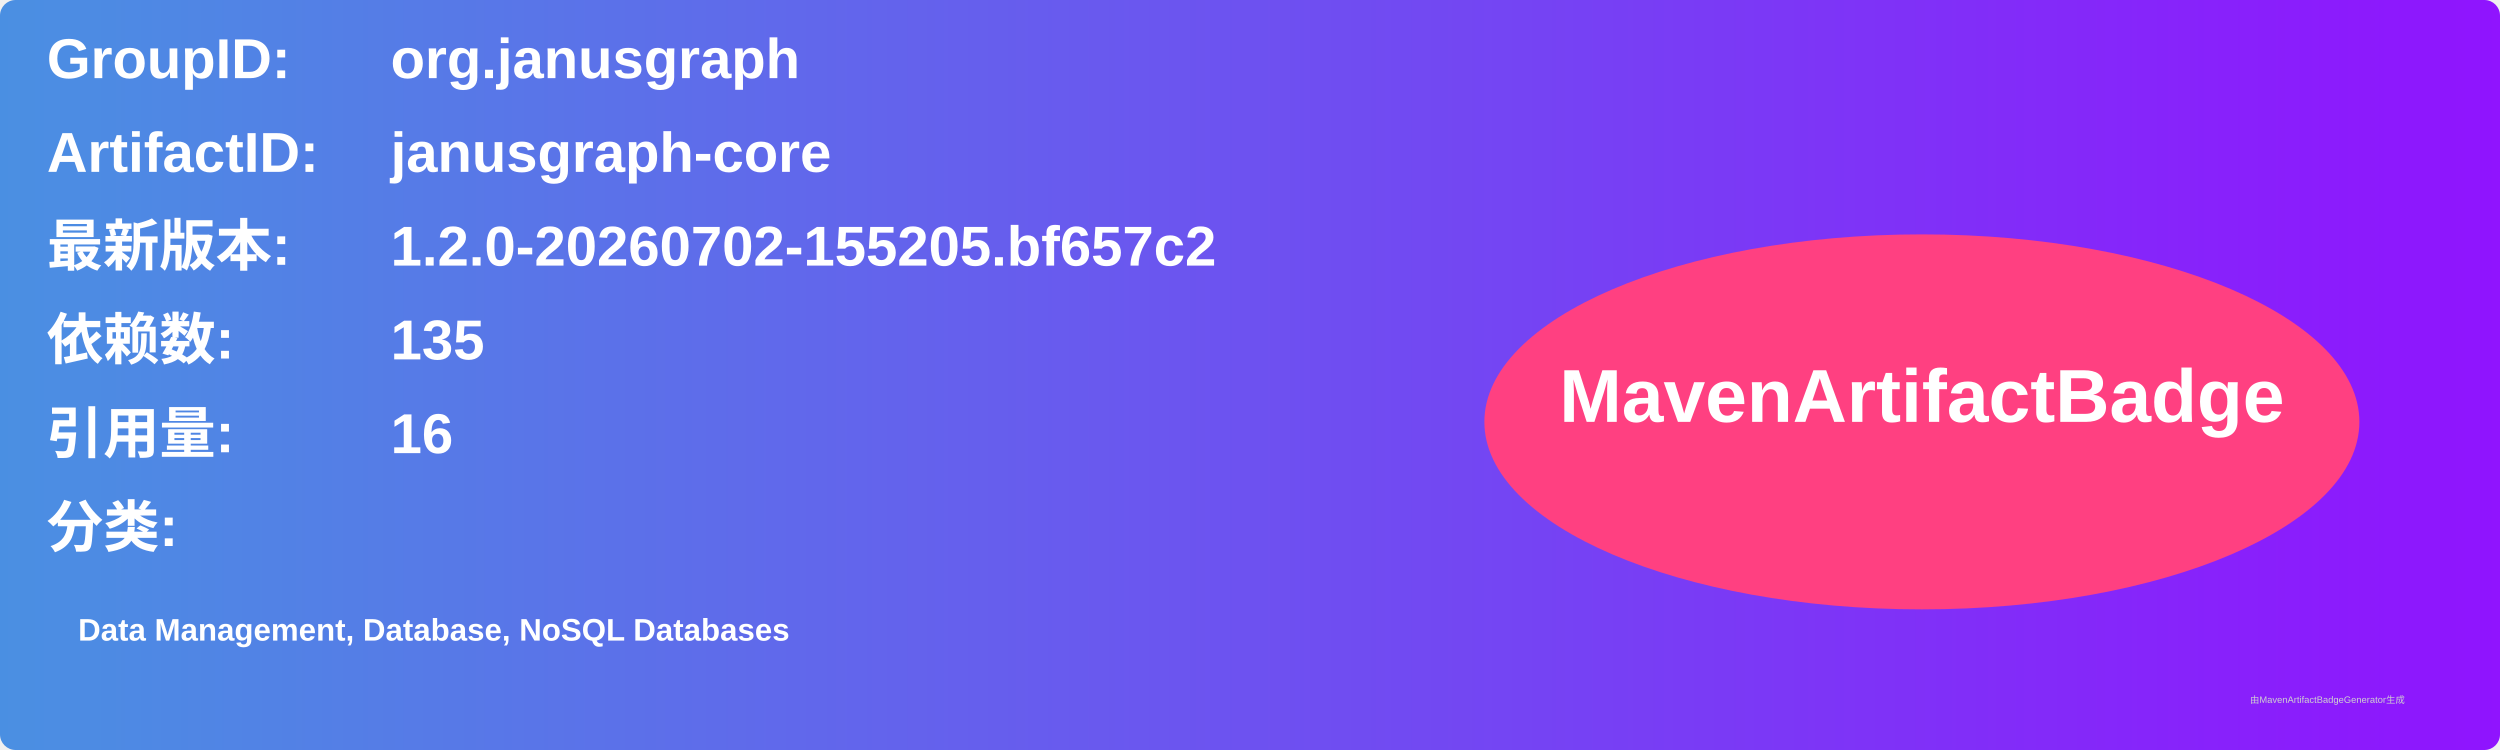
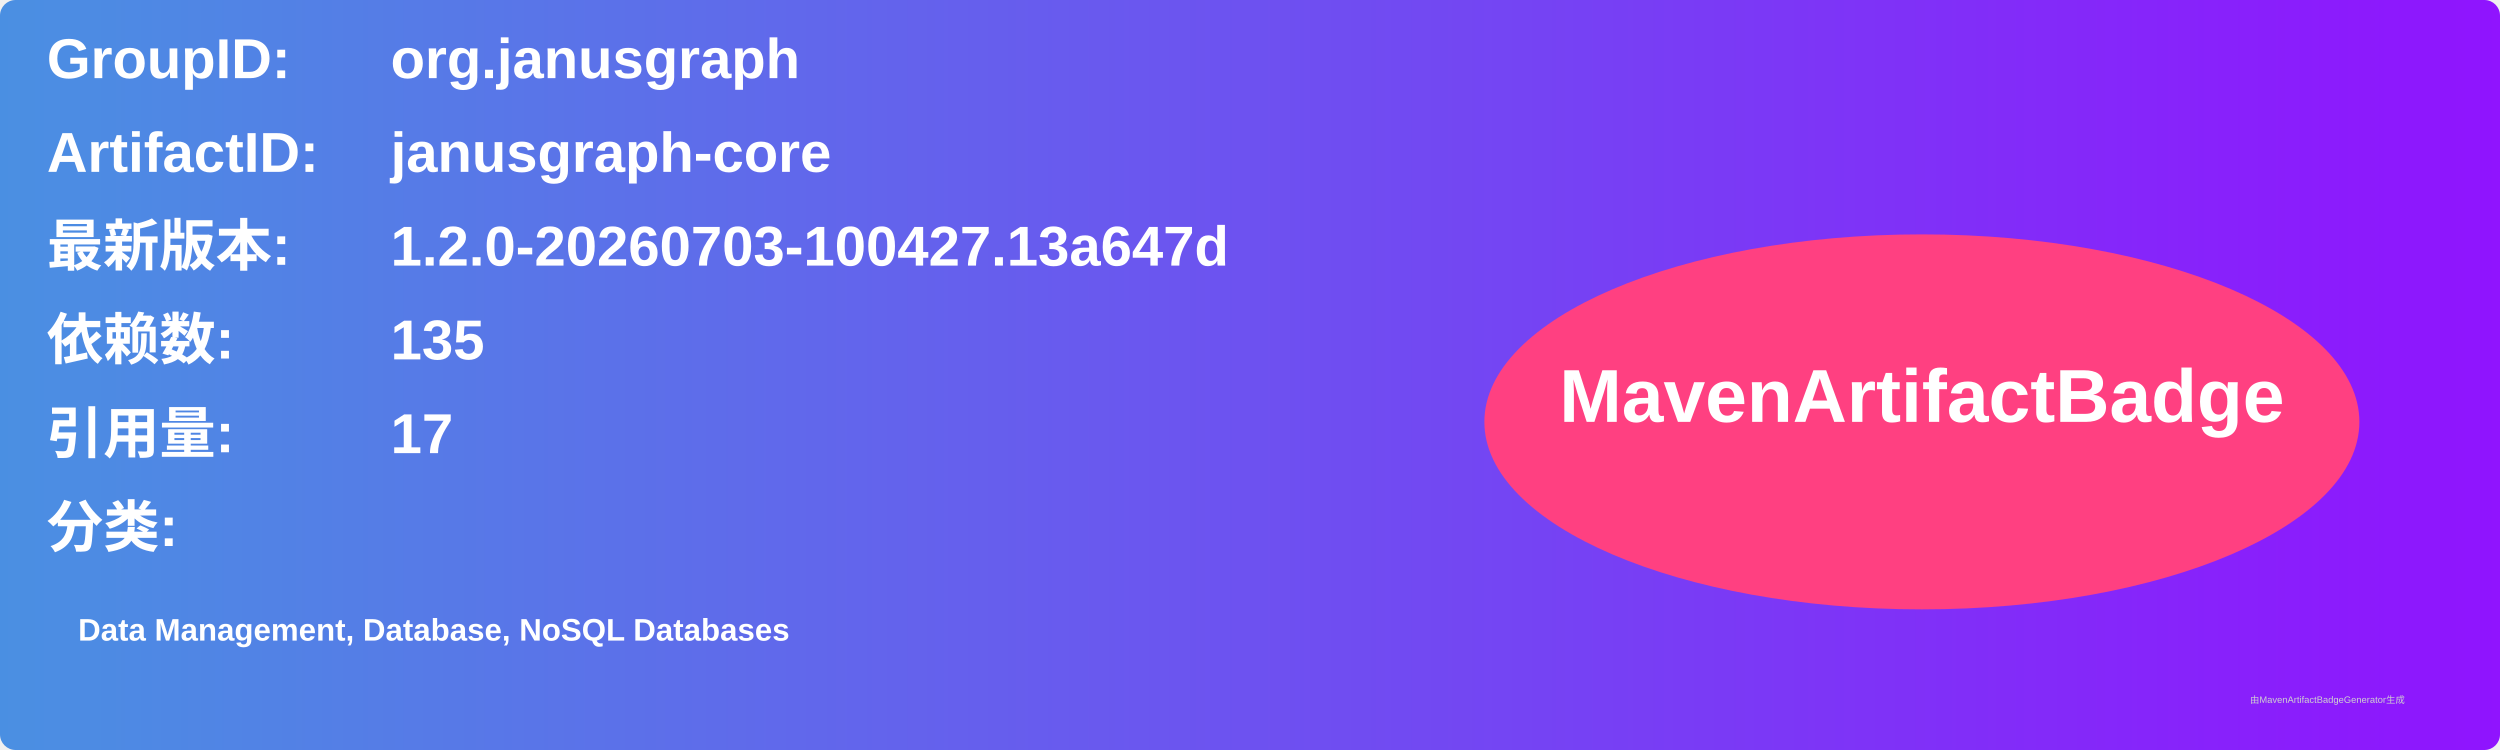
<svg xmlns="http://www.w3.org/2000/svg" width="800" height="240" viewBox="0 0 800 240">
  <linearGradient id="grad" x1="0%" y1="0%" x2="100%" y2="0%">
    <stop offset="0%" stop-color="#4a90e2" />
    <stop offset="100%" stop-color="#9013fe" />
  </linearGradient>
  <rect width="100%" height="100%" rx="5" ry="5" fill="url(#grad)" />
  <g transform="translate(15, 15)">
    <text x="0" y="10" font-family="Arial" font-size="18" fill="white" font-weight="bold" width="260">GroupID:</text>
    <text x="110" y="10" font-family="Arial" font-size="18" fill="white" font-weight="bold" width="460">org.janusgraph</text>
    <text x="0" y="40" font-family="Arial" font-size="18" fill="white" font-weight="bold" width="260">ArtifactID:</text>
    <text x="110" y="40" font-family="Arial" font-size="18" fill="white" font-weight="bold" width="460">janusgraph-core</text>
    <text x="0" y="70" font-family="Arial" font-size="18" fill="white" font-weight="bold">最新版本:</text>
    <text x="110" y="70" font-family="Arial" font-size="18" fill="white" font-weight="bold">
-       <tspan font-weight="bold">1.2.0-20260702-155205.bf657c2</tspan>
+       <tspan font-weight="bold">1.2.0-20260703-100427.13a647d</tspan>
    </text>
    <text x="0" y="100" font-family="Arial" font-size="18" fill="white" font-weight="bold">依赖数: </text>
    <text x="110" y="100" font-family="Arial" font-size="18" fill="white">
      <tspan font-weight="bold">135</tspan>
    </text>
    <text x="0" y="130" font-family="Arial" font-size="18" fill="white" font-weight="bold">引用量: </text>
    <text x="110" y="130" font-family="Arial" font-size="18" fill="white">
-       <tspan font-weight="bold">16</tspan>
+       <tspan font-weight="bold">17</tspan>
    </text>
    <text x="0" y="160" font-family="Arial" font-size="18" fill="white" font-weight="bold">分类:</text>
    <text x="10" y="190" font-family="Arial" font-size="10" fill="white">
      <tspan font-weight="bold">Data Management, Database, NoSQL Databases</tspan>
    </text>
    <ellipse cx="600" cy="120" rx="140" ry="60" fill="#ff4081" />
    <text x="600" y="120" text-anchor="middle" font-family="Arial" font-size="24" fill="white" font-weight="bold">MavenArtifactBadge</text>
  </g>
  <text x="720" y="225" font-family="Arial" font-size="3" fill="#d0d0d0">由MavenArtifactBadgeGenerator生成</text>
</svg>
